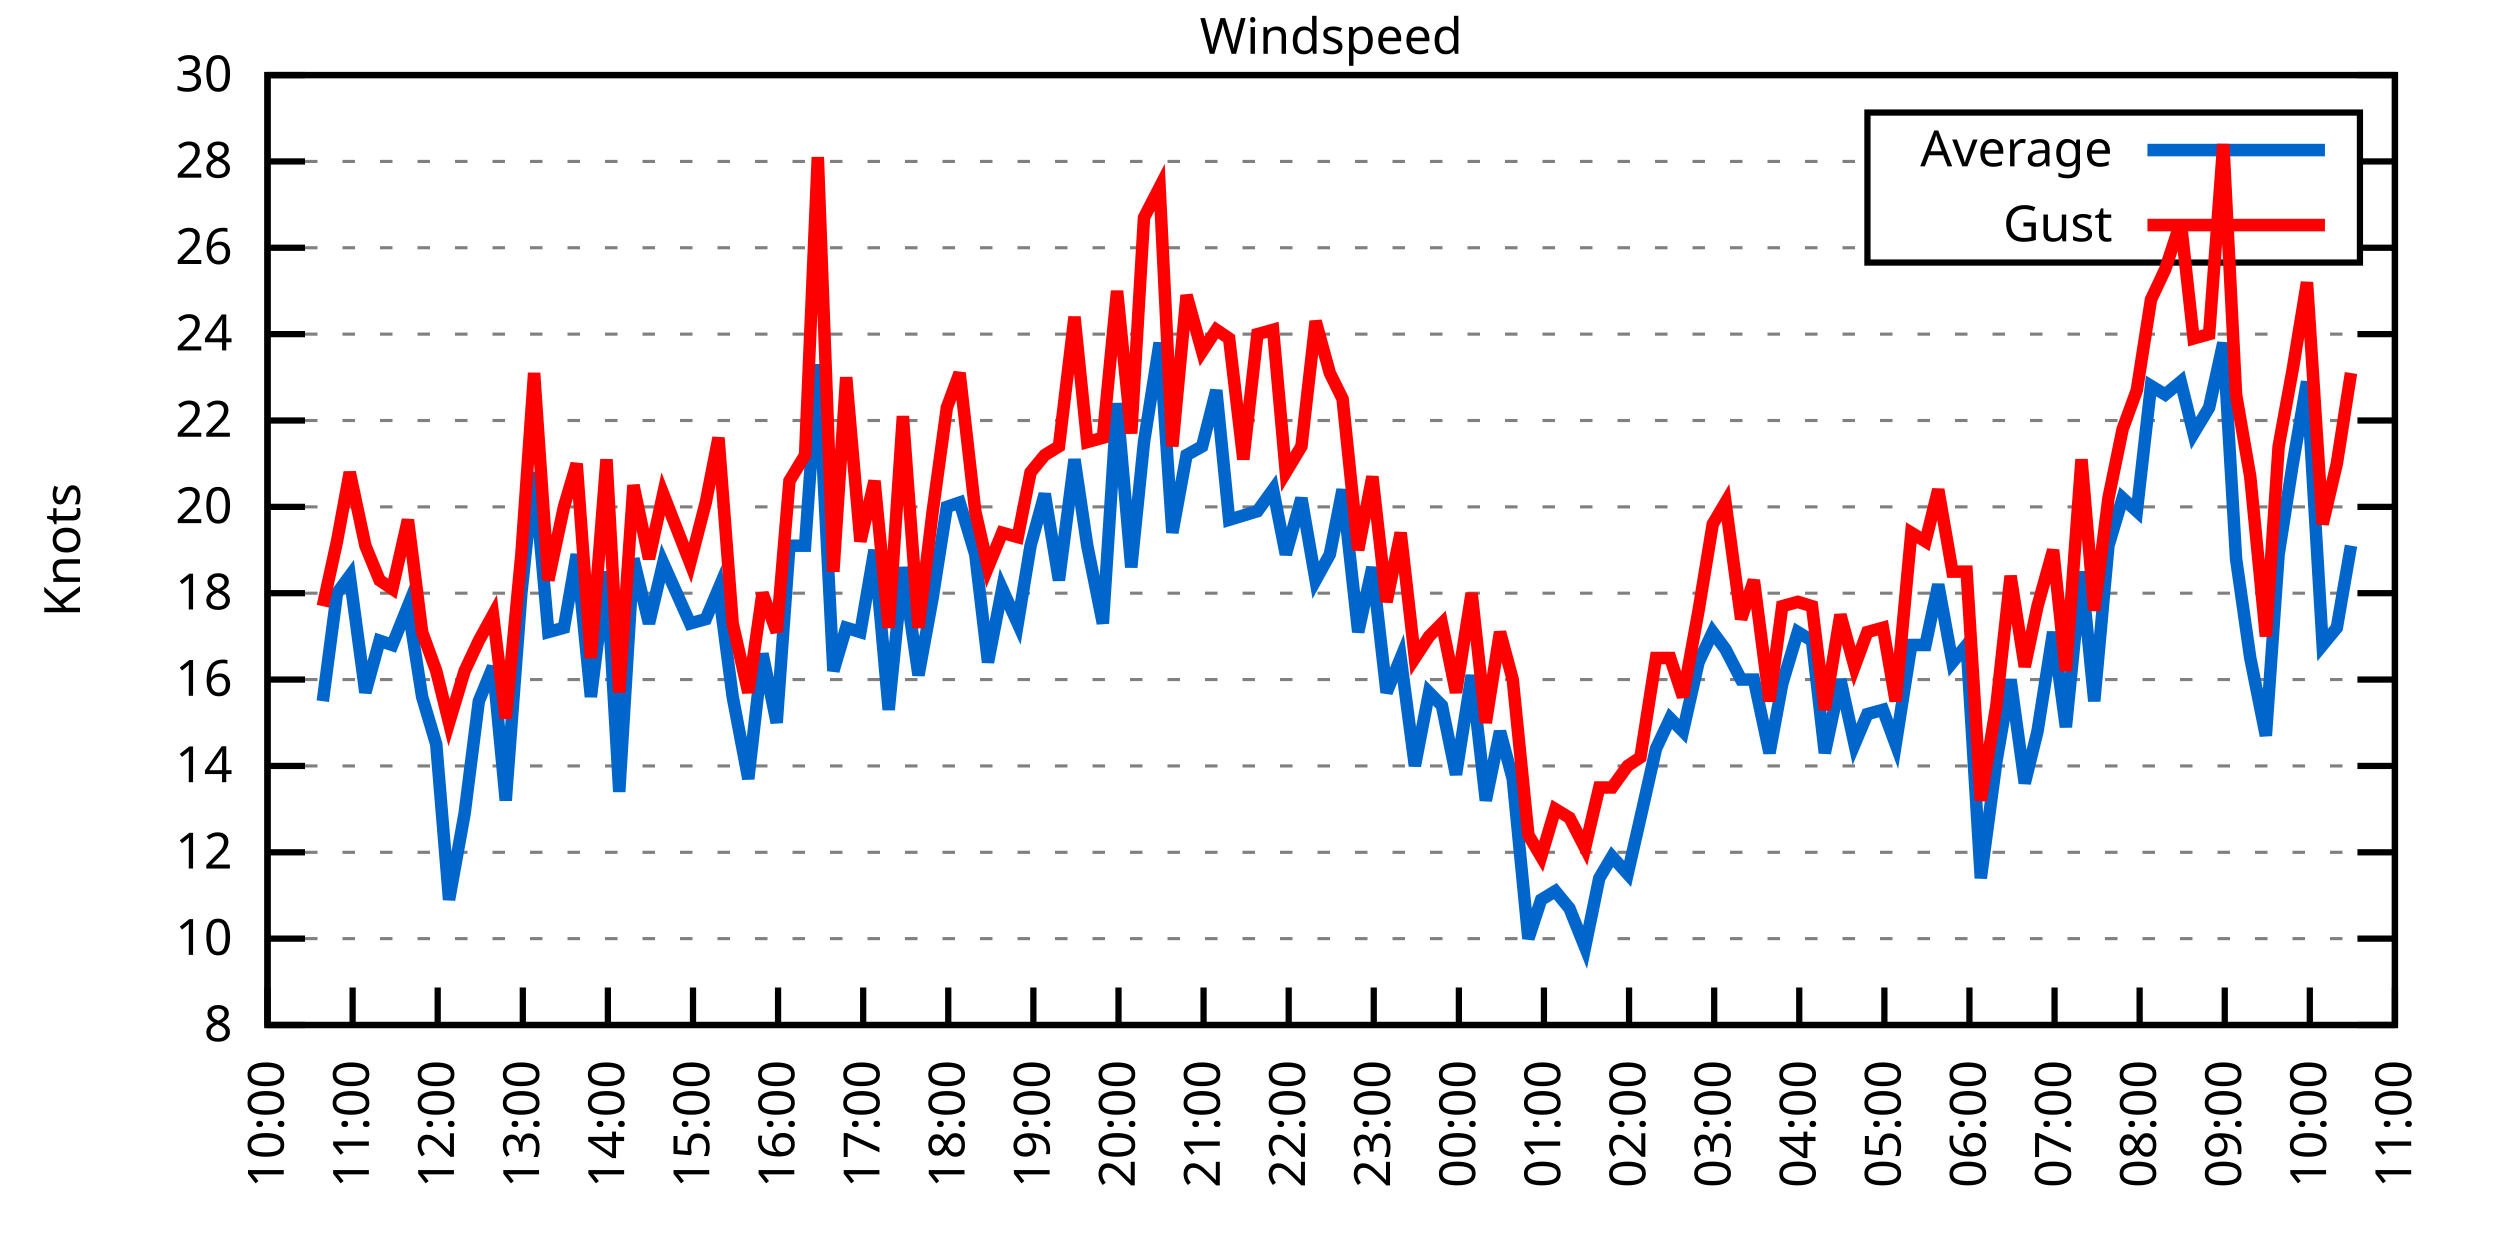
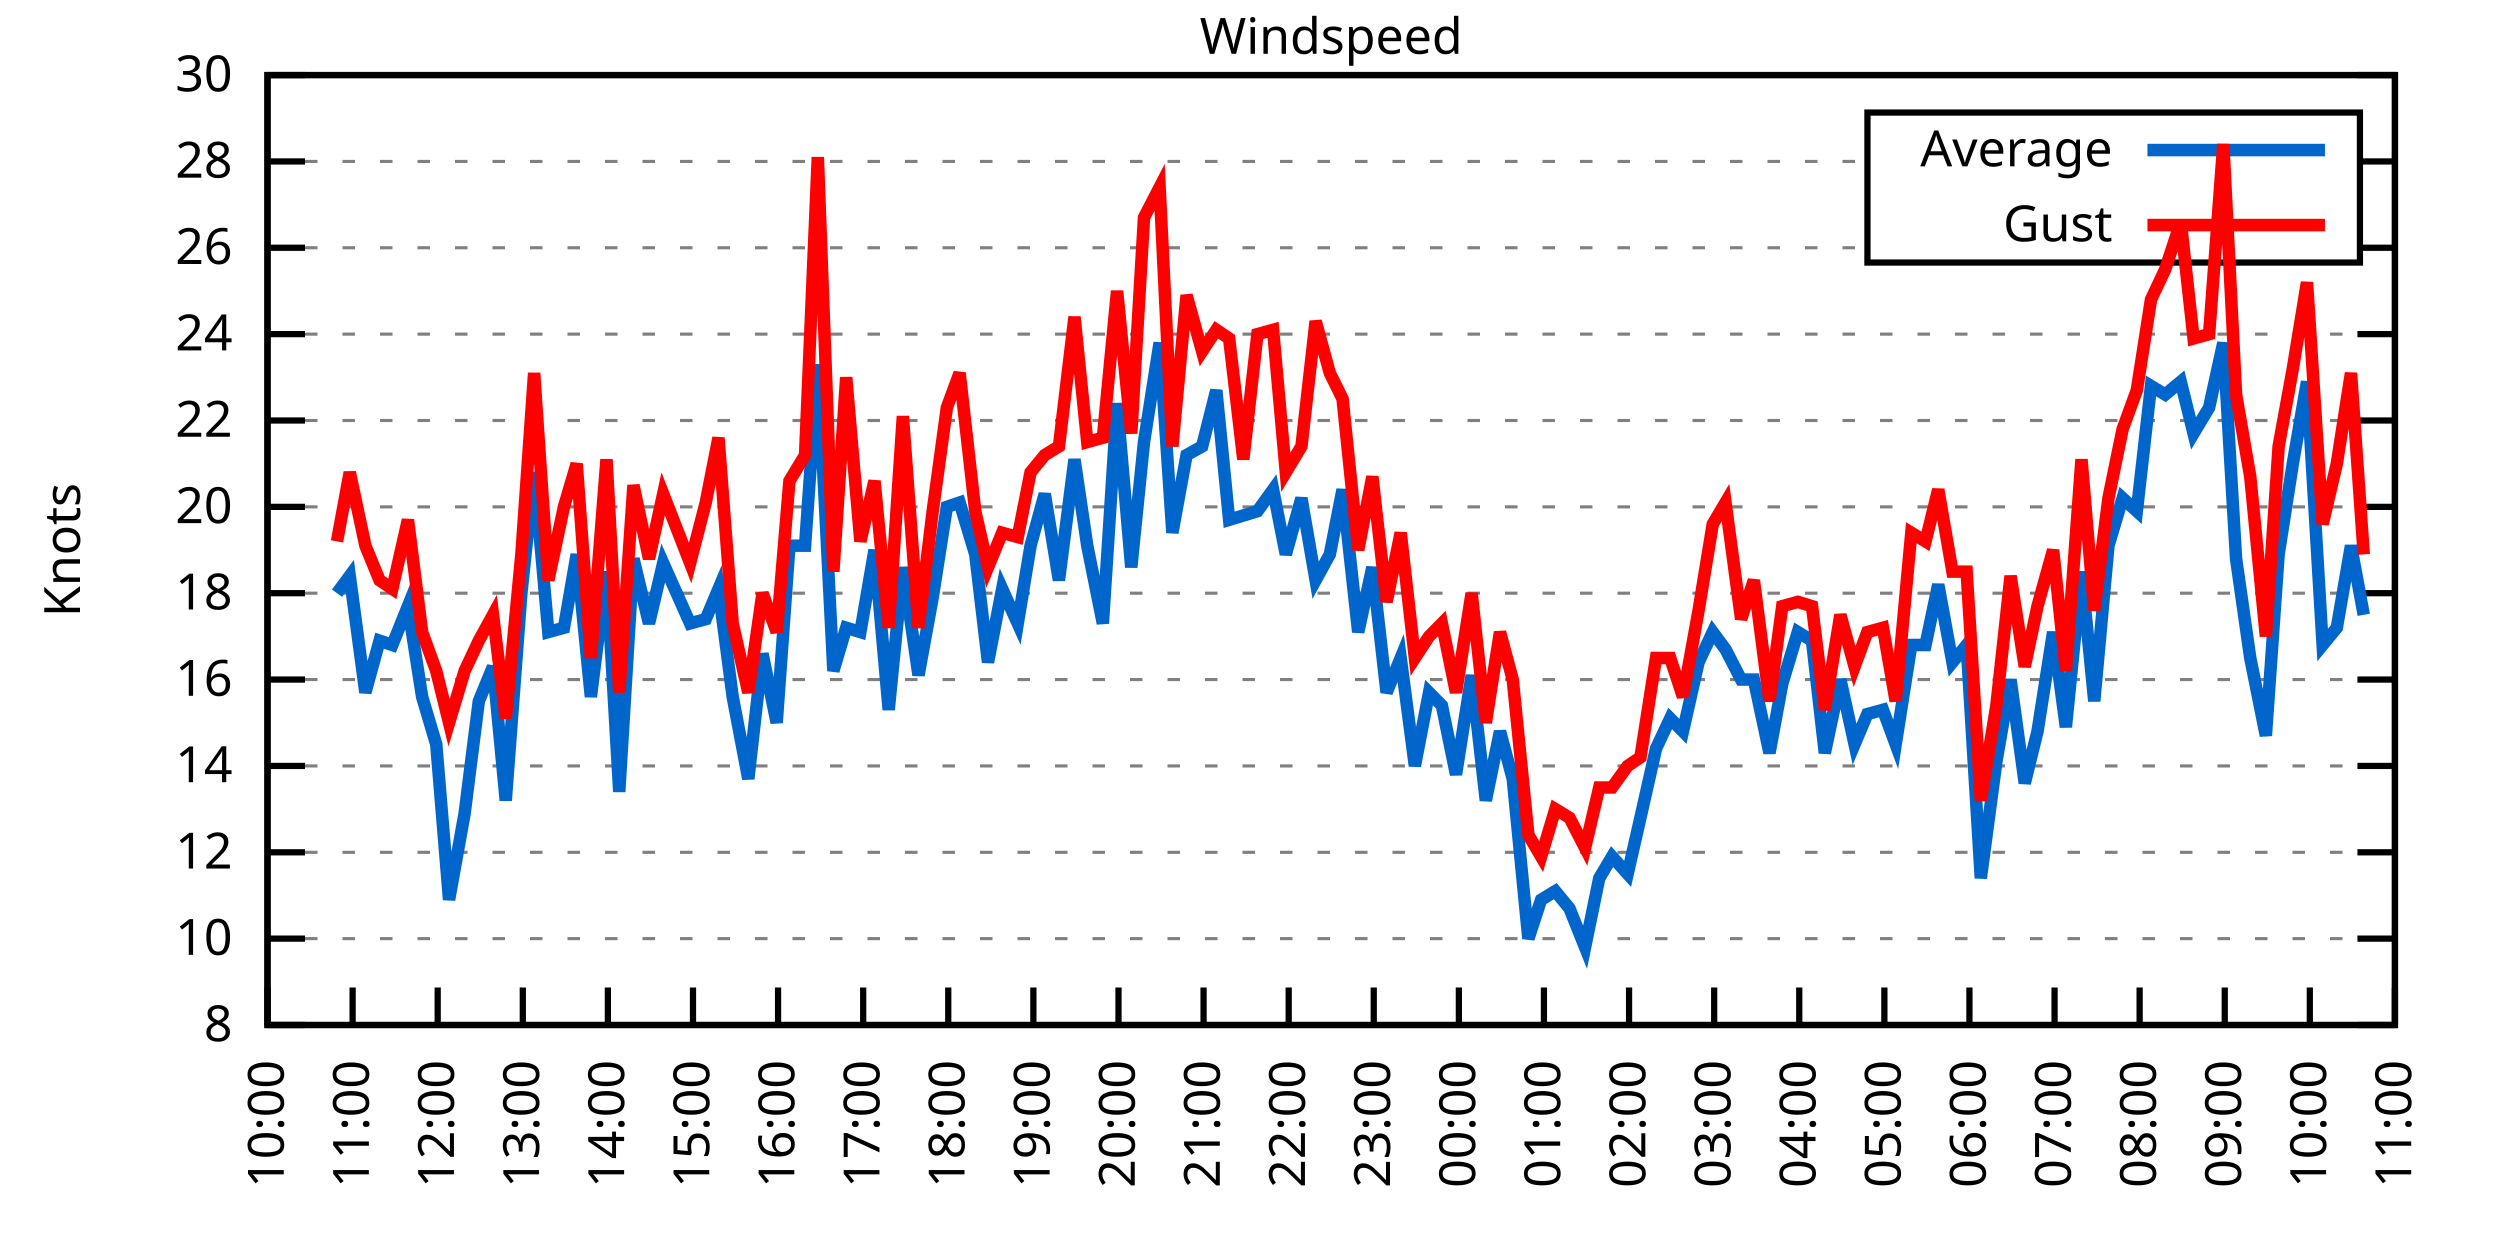
<svg xmlns="http://www.w3.org/2000/svg" xmlns:xlink="http://www.w3.org/1999/xlink" width="400" height="200" viewBox="0 0 400 200">
  <g id="gnuplot_canvas">
    <rect x="0" y="0" width="400" height="200" fill="none" />
    <defs>
      <circle id="gpDot" r="0.5" stroke-width="0.5" stroke="currentColor" />
      <path id="gpPt0" stroke-width="0.333" stroke="currentColor" d="M-1,0 h2 M0,-1 v2" />
      <path id="gpPt1" stroke-width="0.333" stroke="currentColor" d="M-1,-1 L1,1 M1,-1 L-1,1" />
      <path id="gpPt2" stroke-width="0.333" stroke="currentColor" d="M-1,0 L1,0 M0,-1 L0,1 M-1,-1 L1,1 M-1,1 L1,-1" />
      <rect id="gpPt3" stroke-width="0.333" stroke="currentColor" x="-1" y="-1" width="2" height="2" />
      <rect id="gpPt4" stroke-width="0.333" stroke="currentColor" fill="currentColor" x="-1" y="-1" width="2" height="2" />
      <circle id="gpPt5" stroke-width="0.333" stroke="currentColor" cx="0" cy="0" r="1" />
      <use xlink:href="#gpPt5" id="gpPt6" fill="currentColor" stroke="none" />
      <path id="gpPt7" stroke-width="0.333" stroke="currentColor" d="M0,-1.33 L-1.33,0.67 L1.33,0.67 z" />
      <use xlink:href="#gpPt7" id="gpPt8" fill="currentColor" stroke="none" />
      <use xlink:href="#gpPt7" id="gpPt9" stroke="currentColor" transform="rotate(180)" />
      <use xlink:href="#gpPt9" id="gpPt10" fill="currentColor" stroke="none" />
      <use xlink:href="#gpPt3" id="gpPt11" stroke="currentColor" transform="rotate(45)" />
      <use xlink:href="#gpPt11" id="gpPt12" fill="currentColor" stroke="none" />
      <path id="gpPt13" stroke-width="0.333" stroke="currentColor" d="M0,1.330 L1.265,0.411 L0.782,-1.067 L-0.782,-1.076 L-1.265,0.411 z" />
      <use xlink:href="#gpPt13" id="gpPt14" fill="currentColor" stroke="none" />
      <filter id="textbox" filterUnits="objectBoundingBox" x="0" y="0" height="1" width="1">
        <feFlood flood-color="white" flood-opacity="1" result="bgnd" />
        <feComposite in="SourceGraphic" in2="bgnd" operator="atop" />
      </filter>
      <filter id="greybox" filterUnits="objectBoundingBox" x="0" y="0" height="1" width="1">
        <feFlood flood-color="lightgrey" flood-opacity="1" result="grey" />
        <feComposite in="SourceGraphic" in2="grey" operator="atop" />
      </filter>
    </defs>
    <g fill="none" color="white" stroke="currentColor" stroke-width="1.00" stroke-linecap="butt" stroke-linejoin="miter">
</g>
    <g fill="none" color="black" stroke="currentColor" stroke-width="1.00" stroke-linecap="butt" stroke-linejoin="miter">
      <g stroke="none" shape-rendering="crispEdges">
        <polygon fill="rgb(255, 255, 255)" points="42.80,164.00 383.18,164.00 383.18,12.02 42.80,12.02 " />
      </g>
    </g>
    <g fill="none" color="black" stroke="currentColor" stroke-width="1.00" stroke-linecap="butt" stroke-linejoin="miter">
</g>
    <g fill="none" color="black" stroke="black" stroke-width="0.50" stroke-linecap="butt" stroke-linejoin="miter">
</g>
    <g fill="none" color="gray" stroke="currentColor" stroke-width="0.50" stroke-linecap="butt" stroke-linejoin="miter">
      <path stroke="gray" stroke-dasharray="2,4" class="gridline" d="M42.80,164.00 L383.19,164.00  " />
    </g>
    <g fill="none" color="gray" stroke="gray" stroke-width="1.00" stroke-linecap="butt" stroke-linejoin="miter">
</g>
    <g fill="none" color="black" stroke="currentColor" stroke-width="1.00" stroke-linecap="butt" stroke-linejoin="miter">
      <path stroke="black" d="M42.80,164.00 L48.80,164.00 M383.19,164.00 L377.19,164.00  " />
      <g transform="translate(37.20,166.60)" stroke="none" fill="black" font-family="Sans" font-size="8.00" text-anchor="end">
        <text>
          <tspan font-family="Sans"> 8</tspan>
        </text>
      </g>
    </g>
    <g fill="none" color="black" stroke="currentColor" stroke-width="1.00" stroke-linecap="butt" stroke-linejoin="miter">
</g>
    <g fill="none" color="black" stroke="black" stroke-width="0.50" stroke-linecap="butt" stroke-linejoin="miter">
</g>
    <g fill="none" color="gray" stroke="currentColor" stroke-width="0.50" stroke-linecap="butt" stroke-linejoin="miter">
      <path stroke="gray" stroke-dasharray="2,4" class="gridline" d="M42.80,150.18 L383.19,150.18  " />
    </g>
    <g fill="none" color="gray" stroke="gray" stroke-width="1.00" stroke-linecap="butt" stroke-linejoin="miter">
</g>
    <g fill="none" color="black" stroke="currentColor" stroke-width="1.00" stroke-linecap="butt" stroke-linejoin="miter">
      <path stroke="black" d="M42.80,150.18 L48.80,150.18 M383.19,150.18 L377.19,150.18  " />
      <g transform="translate(37.20,152.78)" stroke="none" fill="black" font-family="Sans" font-size="8.00" text-anchor="end">
        <text>
          <tspan font-family="Sans"> 10</tspan>
        </text>
      </g>
    </g>
    <g fill="none" color="black" stroke="currentColor" stroke-width="1.00" stroke-linecap="butt" stroke-linejoin="miter">
</g>
    <g fill="none" color="black" stroke="black" stroke-width="0.50" stroke-linecap="butt" stroke-linejoin="miter">
</g>
    <g fill="none" color="gray" stroke="currentColor" stroke-width="0.50" stroke-linecap="butt" stroke-linejoin="miter">
      <path stroke="gray" stroke-dasharray="2,4" class="gridline" d="M42.80,136.37 L383.19,136.37  " />
    </g>
    <g fill="none" color="gray" stroke="gray" stroke-width="1.00" stroke-linecap="butt" stroke-linejoin="miter">
</g>
    <g fill="none" color="black" stroke="currentColor" stroke-width="1.00" stroke-linecap="butt" stroke-linejoin="miter">
      <path stroke="black" d="M42.80,136.37 L48.80,136.37 M383.19,136.37 L377.19,136.37  " />
      <g transform="translate(37.20,138.97)" stroke="none" fill="black" font-family="Sans" font-size="8.00" text-anchor="end">
        <text>
          <tspan font-family="Sans"> 12</tspan>
        </text>
      </g>
    </g>
    <g fill="none" color="black" stroke="currentColor" stroke-width="1.00" stroke-linecap="butt" stroke-linejoin="miter">
</g>
    <g fill="none" color="black" stroke="black" stroke-width="0.50" stroke-linecap="butt" stroke-linejoin="miter">
</g>
    <g fill="none" color="gray" stroke="currentColor" stroke-width="0.50" stroke-linecap="butt" stroke-linejoin="miter">
      <path stroke="gray" stroke-dasharray="2,4" class="gridline" d="M42.80,122.55 L383.19,122.55  " />
    </g>
    <g fill="none" color="gray" stroke="gray" stroke-width="1.00" stroke-linecap="butt" stroke-linejoin="miter">
</g>
    <g fill="none" color="black" stroke="currentColor" stroke-width="1.00" stroke-linecap="butt" stroke-linejoin="miter">
      <path stroke="black" d="M42.80,122.55 L48.80,122.55 M383.19,122.55 L377.19,122.55  " />
      <g transform="translate(37.20,125.15)" stroke="none" fill="black" font-family="Sans" font-size="8.00" text-anchor="end">
        <text>
          <tspan font-family="Sans"> 14</tspan>
        </text>
      </g>
    </g>
    <g fill="none" color="black" stroke="currentColor" stroke-width="1.00" stroke-linecap="butt" stroke-linejoin="miter">
</g>
    <g fill="none" color="black" stroke="black" stroke-width="0.50" stroke-linecap="butt" stroke-linejoin="miter">
</g>
    <g fill="none" color="gray" stroke="currentColor" stroke-width="0.50" stroke-linecap="butt" stroke-linejoin="miter">
      <path stroke="gray" stroke-dasharray="2,4" class="gridline" d="M42.80,108.73 L383.19,108.73  " />
    </g>
    <g fill="none" color="gray" stroke="gray" stroke-width="1.00" stroke-linecap="butt" stroke-linejoin="miter">
</g>
    <g fill="none" color="black" stroke="currentColor" stroke-width="1.00" stroke-linecap="butt" stroke-linejoin="miter">
      <path stroke="black" d="M42.80,108.73 L48.80,108.73 M383.19,108.73 L377.19,108.73  " />
      <g transform="translate(37.20,111.33)" stroke="none" fill="black" font-family="Sans" font-size="8.00" text-anchor="end">
        <text>
          <tspan font-family="Sans"> 16</tspan>
        </text>
      </g>
    </g>
    <g fill="none" color="black" stroke="currentColor" stroke-width="1.00" stroke-linecap="butt" stroke-linejoin="miter">
</g>
    <g fill="none" color="black" stroke="black" stroke-width="0.50" stroke-linecap="butt" stroke-linejoin="miter">
</g>
    <g fill="none" color="gray" stroke="currentColor" stroke-width="0.50" stroke-linecap="butt" stroke-linejoin="miter">
      <path stroke="gray" stroke-dasharray="2,4" class="gridline" d="M42.80,94.91 L383.19,94.91  " />
    </g>
    <g fill="none" color="gray" stroke="gray" stroke-width="1.00" stroke-linecap="butt" stroke-linejoin="miter">
</g>
    <g fill="none" color="black" stroke="currentColor" stroke-width="1.00" stroke-linecap="butt" stroke-linejoin="miter">
      <path stroke="black" d="M42.80,94.91 L48.80,94.91 M383.19,94.91 L377.19,94.91  " />
      <g transform="translate(37.20,97.51)" stroke="none" fill="black" font-family="Sans" font-size="8.00" text-anchor="end">
        <text>
          <tspan font-family="Sans"> 18</tspan>
        </text>
      </g>
    </g>
    <g fill="none" color="black" stroke="currentColor" stroke-width="1.00" stroke-linecap="butt" stroke-linejoin="miter">
</g>
    <g fill="none" color="black" stroke="black" stroke-width="0.50" stroke-linecap="butt" stroke-linejoin="miter">
</g>
    <g fill="none" color="gray" stroke="currentColor" stroke-width="0.50" stroke-linecap="butt" stroke-linejoin="miter">
      <path stroke="gray" stroke-dasharray="2,4" class="gridline" d="M42.80,81.10 L383.19,81.10  " />
    </g>
    <g fill="none" color="gray" stroke="gray" stroke-width="1.00" stroke-linecap="butt" stroke-linejoin="miter">
</g>
    <g fill="none" color="black" stroke="currentColor" stroke-width="1.00" stroke-linecap="butt" stroke-linejoin="miter">
      <path stroke="black" d="M42.80,81.10 L48.80,81.10 M383.19,81.10 L377.19,81.10  " />
      <g transform="translate(37.20,83.70)" stroke="none" fill="black" font-family="Sans" font-size="8.00" text-anchor="end">
        <text>
          <tspan font-family="Sans"> 20</tspan>
        </text>
      </g>
    </g>
    <g fill="none" color="black" stroke="currentColor" stroke-width="1.00" stroke-linecap="butt" stroke-linejoin="miter">
</g>
    <g fill="none" color="black" stroke="black" stroke-width="0.50" stroke-linecap="butt" stroke-linejoin="miter">
</g>
    <g fill="none" color="gray" stroke="currentColor" stroke-width="0.50" stroke-linecap="butt" stroke-linejoin="miter">
      <path stroke="gray" stroke-dasharray="2,4" class="gridline" d="M42.80,67.28 L383.19,67.28  " />
    </g>
    <g fill="none" color="gray" stroke="gray" stroke-width="1.00" stroke-linecap="butt" stroke-linejoin="miter">
</g>
    <g fill="none" color="black" stroke="currentColor" stroke-width="1.00" stroke-linecap="butt" stroke-linejoin="miter">
      <path stroke="black" d="M42.80,67.28 L48.80,67.28 M383.19,67.28 L377.19,67.28  " />
      <g transform="translate(37.20,69.88)" stroke="none" fill="black" font-family="Sans" font-size="8.00" text-anchor="end">
        <text>
          <tspan font-family="Sans"> 22</tspan>
        </text>
      </g>
    </g>
    <g fill="none" color="black" stroke="currentColor" stroke-width="1.00" stroke-linecap="butt" stroke-linejoin="miter">
</g>
    <g fill="none" color="black" stroke="black" stroke-width="0.50" stroke-linecap="butt" stroke-linejoin="miter">
</g>
    <g fill="none" color="gray" stroke="currentColor" stroke-width="0.50" stroke-linecap="butt" stroke-linejoin="miter">
      <path stroke="gray" stroke-dasharray="2,4" class="gridline" d="M42.80,53.46 L383.19,53.46  " />
    </g>
    <g fill="none" color="gray" stroke="gray" stroke-width="1.00" stroke-linecap="butt" stroke-linejoin="miter">
</g>
    <g fill="none" color="black" stroke="currentColor" stroke-width="1.00" stroke-linecap="butt" stroke-linejoin="miter">
      <path stroke="black" d="M42.80,53.46 L48.80,53.46 M383.19,53.46 L377.19,53.46  " />
      <g transform="translate(37.20,56.06)" stroke="none" fill="black" font-family="Sans" font-size="8.00" text-anchor="end">
        <text>
          <tspan font-family="Sans"> 24</tspan>
        </text>
      </g>
    </g>
    <g fill="none" color="black" stroke="currentColor" stroke-width="1.00" stroke-linecap="butt" stroke-linejoin="miter">
</g>
    <g fill="none" color="black" stroke="black" stroke-width="0.50" stroke-linecap="butt" stroke-linejoin="miter">
</g>
    <g fill="none" color="gray" stroke="currentColor" stroke-width="0.50" stroke-linecap="butt" stroke-linejoin="miter">
      <path stroke="gray" stroke-dasharray="2,4" class="gridline" d="M42.80,39.64 L298.79,39.64 M377.59,39.64 L383.19,39.64  " />
    </g>
    <g fill="none" color="gray" stroke="gray" stroke-width="1.00" stroke-linecap="butt" stroke-linejoin="miter">
</g>
    <g fill="none" color="black" stroke="currentColor" stroke-width="1.00" stroke-linecap="butt" stroke-linejoin="miter">
      <path stroke="black" d="M42.80,39.64 L48.80,39.64 M383.19,39.64 L377.19,39.64  " />
      <g transform="translate(37.20,42.24)" stroke="none" fill="black" font-family="Sans" font-size="8.00" text-anchor="end">
        <text>
          <tspan font-family="Sans"> 26</tspan>
        </text>
      </g>
    </g>
    <g fill="none" color="black" stroke="currentColor" stroke-width="1.00" stroke-linecap="butt" stroke-linejoin="miter">
</g>
    <g fill="none" color="black" stroke="black" stroke-width="0.50" stroke-linecap="butt" stroke-linejoin="miter">
</g>
    <g fill="none" color="gray" stroke="currentColor" stroke-width="0.50" stroke-linecap="butt" stroke-linejoin="miter">
      <path stroke="gray" stroke-dasharray="2,4" class="gridline" d="M42.80,25.83 L298.79,25.83 M377.59,25.83 L383.19,25.83  " />
    </g>
    <g fill="none" color="gray" stroke="gray" stroke-width="1.00" stroke-linecap="butt" stroke-linejoin="miter">
</g>
    <g fill="none" color="black" stroke="currentColor" stroke-width="1.00" stroke-linecap="butt" stroke-linejoin="miter">
      <path stroke="black" d="M42.80,25.83 L48.80,25.83 M383.19,25.83 L377.19,25.83  " />
      <g transform="translate(37.20,28.43)" stroke="none" fill="black" font-family="Sans" font-size="8.00" text-anchor="end">
        <text>
          <tspan font-family="Sans"> 28</tspan>
        </text>
      </g>
    </g>
    <g fill="none" color="black" stroke="currentColor" stroke-width="1.00" stroke-linecap="butt" stroke-linejoin="miter">
</g>
    <g fill="none" color="black" stroke="black" stroke-width="0.50" stroke-linecap="butt" stroke-linejoin="miter">
</g>
    <g fill="none" color="gray" stroke="currentColor" stroke-width="0.50" stroke-linecap="butt" stroke-linejoin="miter">
      <path stroke="gray" stroke-dasharray="2,4" class="gridline" d="M42.80,12.01 L383.19,12.01  " />
    </g>
    <g fill="none" color="gray" stroke="gray" stroke-width="1.00" stroke-linecap="butt" stroke-linejoin="miter">
</g>
    <g fill="none" color="black" stroke="currentColor" stroke-width="1.00" stroke-linecap="butt" stroke-linejoin="miter">
      <path stroke="black" d="M42.80,12.01 L48.80,12.01 M383.19,12.01 L377.19,12.01  " />
      <g transform="translate(37.20,14.61)" stroke="none" fill="black" font-family="Sans" font-size="8.00" text-anchor="end">
        <text>
          <tspan font-family="Sans"> 30</tspan>
        </text>
      </g>
    </g>
    <g fill="none" color="black" stroke="currentColor" stroke-width="1.00" stroke-linecap="butt" stroke-linejoin="miter">
      <path stroke="black" d="M42.80,164.00 L42.80,158.00  " />
      <g transform="translate(45.40,169.60) rotate(270.00)" stroke="none" fill="black" font-family="Sans" font-size="8.00" text-anchor="end">
        <text>
          <tspan font-family="Sans">10:00</tspan>
        </text>
      </g>
    </g>
    <g fill="none" color="black" stroke="currentColor" stroke-width="1.00" stroke-linecap="butt" stroke-linejoin="miter">
      <path stroke="black" d="M56.42,164.00 L56.42,158.00  " />
      <g transform="translate(59.02,169.60) rotate(270.00)" stroke="none" fill="black" font-family="Sans" font-size="8.00" text-anchor="end">
        <text>
          <tspan font-family="Sans">11:00</tspan>
        </text>
      </g>
    </g>
    <g fill="none" color="black" stroke="currentColor" stroke-width="1.00" stroke-linecap="butt" stroke-linejoin="miter">
      <path stroke="black" d="M70.03,164.00 L70.03,158.00  " />
      <g transform="translate(72.63,169.60) rotate(270.00)" stroke="none" fill="black" font-family="Sans" font-size="8.00" text-anchor="end">
        <text>
          <tspan font-family="Sans">12:00</tspan>
        </text>
      </g>
    </g>
    <g fill="none" color="black" stroke="currentColor" stroke-width="1.00" stroke-linecap="butt" stroke-linejoin="miter">
      <path stroke="black" d="M83.65,164.00 L83.65,158.00  " />
      <g transform="translate(86.25,169.60) rotate(270.00)" stroke="none" fill="black" font-family="Sans" font-size="8.00" text-anchor="end">
        <text>
          <tspan font-family="Sans">13:00</tspan>
        </text>
      </g>
    </g>
    <g fill="none" color="black" stroke="currentColor" stroke-width="1.00" stroke-linecap="butt" stroke-linejoin="miter">
      <path stroke="black" d="M97.26,164.00 L97.26,158.00  " />
      <g transform="translate(99.86,169.60) rotate(270.00)" stroke="none" fill="black" font-family="Sans" font-size="8.00" text-anchor="end">
        <text>
          <tspan font-family="Sans">14:00</tspan>
        </text>
      </g>
    </g>
    <g fill="none" color="black" stroke="currentColor" stroke-width="1.00" stroke-linecap="butt" stroke-linejoin="miter">
      <path stroke="black" d="M110.88,164.00 L110.88,158.00  " />
      <g transform="translate(113.48,169.60) rotate(270.00)" stroke="none" fill="black" font-family="Sans" font-size="8.00" text-anchor="end">
        <text>
          <tspan font-family="Sans">15:00</tspan>
        </text>
      </g>
    </g>
    <g fill="none" color="black" stroke="currentColor" stroke-width="1.00" stroke-linecap="butt" stroke-linejoin="miter">
      <path stroke="black" d="M124.49,164.00 L124.49,158.00  " />
      <g transform="translate(127.09,169.60) rotate(270.00)" stroke="none" fill="black" font-family="Sans" font-size="8.00" text-anchor="end">
        <text>
          <tspan font-family="Sans">16:00</tspan>
        </text>
      </g>
    </g>
    <g fill="none" color="black" stroke="currentColor" stroke-width="1.00" stroke-linecap="butt" stroke-linejoin="miter">
      <path stroke="black" d="M138.11,164.00 L138.11,158.00  " />
      <g transform="translate(140.71,169.60) rotate(270.00)" stroke="none" fill="black" font-family="Sans" font-size="8.00" text-anchor="end">
        <text>
          <tspan font-family="Sans">17:00</tspan>
        </text>
      </g>
    </g>
    <g fill="none" color="black" stroke="currentColor" stroke-width="1.00" stroke-linecap="butt" stroke-linejoin="miter">
      <path stroke="black" d="M151.72,164.00 L151.72,158.00  " />
      <g transform="translate(154.32,169.60) rotate(270.00)" stroke="none" fill="black" font-family="Sans" font-size="8.00" text-anchor="end">
        <text>
          <tspan font-family="Sans">18:00</tspan>
        </text>
      </g>
    </g>
    <g fill="none" color="black" stroke="currentColor" stroke-width="1.00" stroke-linecap="butt" stroke-linejoin="miter">
      <path stroke="black" d="M165.34,164.00 L165.34,158.00  " />
      <g transform="translate(167.94,169.60) rotate(270.00)" stroke="none" fill="black" font-family="Sans" font-size="8.00" text-anchor="end">
        <text>
          <tspan font-family="Sans">19:00</tspan>
        </text>
      </g>
    </g>
    <g fill="none" color="black" stroke="currentColor" stroke-width="1.00" stroke-linecap="butt" stroke-linejoin="miter">
      <path stroke="black" d="M178.96,164.00 L178.96,158.00  " />
      <g transform="translate(181.56,169.60) rotate(270.00)" stroke="none" fill="black" font-family="Sans" font-size="8.00" text-anchor="end">
        <text>
          <tspan font-family="Sans">20:00</tspan>
        </text>
      </g>
    </g>
    <g fill="none" color="black" stroke="currentColor" stroke-width="1.00" stroke-linecap="butt" stroke-linejoin="miter">
      <path stroke="black" d="M192.57,164.00 L192.57,158.00  " />
      <g transform="translate(195.17,169.60) rotate(270.00)" stroke="none" fill="black" font-family="Sans" font-size="8.00" text-anchor="end">
        <text>
          <tspan font-family="Sans">21:00</tspan>
        </text>
      </g>
    </g>
    <g fill="none" color="black" stroke="currentColor" stroke-width="1.00" stroke-linecap="butt" stroke-linejoin="miter">
      <path stroke="black" d="M206.19,164.00 L206.19,158.00  " />
      <g transform="translate(208.79,169.60) rotate(270.00)" stroke="none" fill="black" font-family="Sans" font-size="8.00" text-anchor="end">
        <text>
          <tspan font-family="Sans">22:00</tspan>
        </text>
      </g>
    </g>
    <g fill="none" color="black" stroke="currentColor" stroke-width="1.00" stroke-linecap="butt" stroke-linejoin="miter">
      <path stroke="black" d="M219.80,164.00 L219.80,158.00  " />
      <g transform="translate(222.40,169.60) rotate(270.00)" stroke="none" fill="black" font-family="Sans" font-size="8.00" text-anchor="end">
        <text>
          <tspan font-family="Sans">23:00</tspan>
        </text>
      </g>
    </g>
    <g fill="none" color="black" stroke="currentColor" stroke-width="1.00" stroke-linecap="butt" stroke-linejoin="miter">
      <path stroke="black" d="M233.42,164.00 L233.42,158.00  " />
      <g transform="translate(236.02,169.60) rotate(270.00)" stroke="none" fill="black" font-family="Sans" font-size="8.00" text-anchor="end">
        <text>
          <tspan font-family="Sans">00:00</tspan>
        </text>
      </g>
    </g>
    <g fill="none" color="black" stroke="currentColor" stroke-width="1.00" stroke-linecap="butt" stroke-linejoin="miter">
      <path stroke="black" d="M247.03,164.00 L247.03,158.00  " />
      <g transform="translate(249.63,169.60) rotate(270.00)" stroke="none" fill="black" font-family="Sans" font-size="8.00" text-anchor="end">
        <text>
          <tspan font-family="Sans">01:00</tspan>
        </text>
      </g>
    </g>
    <g fill="none" color="black" stroke="currentColor" stroke-width="1.00" stroke-linecap="butt" stroke-linejoin="miter">
      <path stroke="black" d="M260.65,164.00 L260.65,158.00  " />
      <g transform="translate(263.25,169.60) rotate(270.00)" stroke="none" fill="black" font-family="Sans" font-size="8.00" text-anchor="end">
        <text>
          <tspan font-family="Sans">02:00</tspan>
        </text>
      </g>
    </g>
    <g fill="none" color="black" stroke="currentColor" stroke-width="1.00" stroke-linecap="butt" stroke-linejoin="miter">
      <path stroke="black" d="M274.27,164.00 L274.27,158.00  " />
      <g transform="translate(276.87,169.60) rotate(270.00)" stroke="none" fill="black" font-family="Sans" font-size="8.00" text-anchor="end">
        <text>
          <tspan font-family="Sans">03:00</tspan>
        </text>
      </g>
    </g>
    <g fill="none" color="black" stroke="currentColor" stroke-width="1.00" stroke-linecap="butt" stroke-linejoin="miter">
      <path stroke="black" d="M287.88,164.00 L287.88,158.00  " />
      <g transform="translate(290.48,169.60) rotate(270.00)" stroke="none" fill="black" font-family="Sans" font-size="8.00" text-anchor="end">
        <text>
          <tspan font-family="Sans">04:00</tspan>
        </text>
      </g>
    </g>
    <g fill="none" color="black" stroke="currentColor" stroke-width="1.00" stroke-linecap="butt" stroke-linejoin="miter">
      <path stroke="black" d="M301.50,164.00 L301.50,158.00  " />
      <g transform="translate(304.10,169.60) rotate(270.00)" stroke="none" fill="black" font-family="Sans" font-size="8.00" text-anchor="end">
        <text>
          <tspan font-family="Sans">05:00</tspan>
        </text>
      </g>
    </g>
    <g fill="none" color="black" stroke="currentColor" stroke-width="1.00" stroke-linecap="butt" stroke-linejoin="miter">
      <path stroke="black" d="M315.11,164.00 L315.11,158.00  " />
      <g transform="translate(317.71,169.60) rotate(270.00)" stroke="none" fill="black" font-family="Sans" font-size="8.00" text-anchor="end">
        <text>
          <tspan font-family="Sans">06:00</tspan>
        </text>
      </g>
    </g>
    <g fill="none" color="black" stroke="currentColor" stroke-width="1.00" stroke-linecap="butt" stroke-linejoin="miter">
      <path stroke="black" d="M328.73,164.00 L328.73,158.00  " />
      <g transform="translate(331.33,169.60) rotate(270.00)" stroke="none" fill="black" font-family="Sans" font-size="8.00" text-anchor="end">
        <text>
          <tspan font-family="Sans">07:00</tspan>
        </text>
      </g>
    </g>
    <g fill="none" color="black" stroke="currentColor" stroke-width="1.00" stroke-linecap="butt" stroke-linejoin="miter">
      <path stroke="black" d="M342.34,164.00 L342.34,158.00  " />
      <g transform="translate(344.94,169.60) rotate(270.00)" stroke="none" fill="black" font-family="Sans" font-size="8.00" text-anchor="end">
        <text>
          <tspan font-family="Sans">08:00</tspan>
        </text>
      </g>
    </g>
    <g fill="none" color="black" stroke="currentColor" stroke-width="1.00" stroke-linecap="butt" stroke-linejoin="miter">
      <path stroke="black" d="M355.96,164.00 L355.96,158.00  " />
      <g transform="translate(358.56,169.60) rotate(270.00)" stroke="none" fill="black" font-family="Sans" font-size="8.00" text-anchor="end">
        <text>
          <tspan font-family="Sans">09:00</tspan>
        </text>
      </g>
    </g>
    <g fill="none" color="black" stroke="currentColor" stroke-width="1.00" stroke-linecap="butt" stroke-linejoin="miter">
      <path stroke="black" d="M369.57,164.00 L369.57,158.00  " />
      <g transform="translate(372.17,169.60) rotate(270.00)" stroke="none" fill="black" font-family="Sans" font-size="8.00" text-anchor="end">
        <text>
          <tspan font-family="Sans">10:00</tspan>
        </text>
      </g>
    </g>
    <g fill="none" color="black" stroke="currentColor" stroke-width="1.00" stroke-linecap="butt" stroke-linejoin="miter">
      <path stroke="black" d="M383.19,164.00 L383.19,158.00  " />
      <g transform="translate(385.79,169.60) rotate(270.00)" stroke="none" fill="black" font-family="Sans" font-size="8.00" text-anchor="end">
        <text>
          <tspan font-family="Sans">11:00</tspan>
        </text>
      </g>
    </g>
    <g fill="none" color="black" stroke="currentColor" stroke-width="1.00" stroke-linecap="butt" stroke-linejoin="miter">
</g>
    <g fill="none" color="black" stroke="currentColor" stroke-width="1.00" stroke-linecap="butt" stroke-linejoin="miter">
      <path stroke="black" d="M42.80,12.01 L42.80,164.00 L383.19,164.00 L383.19,12.01 L42.80,12.01 Z  " />
    </g>
    <g fill="none" color="black" stroke="currentColor" stroke-width="1.00" stroke-linecap="butt" stroke-linejoin="miter">
</g>
    <g fill="none" color="black" stroke="currentColor" stroke-width="1.00" stroke-linecap="butt" stroke-linejoin="miter">
      <path stroke="black" d="M298.79,42.01 L298.79,18.01 L377.59,18.01 L377.59,42.01 L298.79,42.01 Z  " />
    </g>
    <g id="Windspeed_plot_1">
      <g fill="none" color="white" stroke="black" stroke-width="2.00" stroke-linecap="butt" stroke-linejoin="miter">
</g>
      <g fill="none" color="black" stroke="currentColor" stroke-width="2.00" stroke-linecap="butt" stroke-linejoin="miter">
        <g transform="translate(337.99,26.61)" stroke="none" fill="black" font-family="Sans" font-size="8.00" text-anchor="end">
          <text>
            <tspan font-family="Sans">Average</tspan>
          </text>
        </g>
      </g>
      <g fill="none" color="black" stroke="currentColor" stroke-width="2.00" stroke-linecap="butt" stroke-linejoin="miter">
-         <path stroke="rgb(  0, 102, 204)" d="M343.59,24.01 L371.99,24.01 M51.65,112.19 L53.92,94.91 L55.96,92.15 L58.46,110.80 L60.73,102.51 L62.77,103.20   L65.27,96.99 L67.54,111.49 L69.80,119.09 L71.85,143.96 L74.34,130.15 L76.61,112.19 L78.88,106.66 L80.92,128.08   L83.42,94.91 L85.46,75.57 L87.73,101.13 L90.23,100.44 L92.27,88.70 L94.54,111.49 L97.04,91.46 L99.08,126.69   L101.35,89.39 L103.84,99.75 L106.11,90.08 L110.42,99.75 L112.92,99.06 L114.96,94.22 L117.23,111.49 L119.73,124.62   L122.00,104.59 L124.27,115.64 L126.31,87.31 L128.81,87.31 L130.85,58.30 L133.34,107.35 L135.39,100.44 L137.66,101.13   L139.92,88.00 L142.19,113.57 L144.46,90.77 L146.96,108.04 L149.23,95.60 L151.50,81.10 L153.54,80.41 L156.04,88.70   L158.08,105.97 L160.35,94.22 L162.84,99.75 L164.89,87.31 L167.16,79.02 L169.43,92.84 L171.92,73.50 L173.96,87.31   L176.46,99.75 L178.73,64.52 L181.00,90.77 L183.04,70.73 L185.54,54.84 L187.58,85.24 L189.85,72.81 L192.34,71.42   L194.61,62.44 L196.66,83.17 L198.93,82.48 L201.19,81.79 L203.69,78.33 L205.73,88.70 L208.23,79.71 L210.50,92.84   L212.77,88.70 L214.81,78.33 L217.31,101.13 L219.58,90.77 L221.85,110.80 L224.11,105.28 L226.38,122.55 L228.65,110.80   L230.70,112.88 L232.96,123.93 L235.46,108.04 L237.73,128.08 L240.00,117.02 L242.04,124.62 L244.54,150.18 L246.58,143.96   L248.85,142.58 L251.12,145.35 L253.61,151.56 L255.88,140.51 L257.93,137.06 L260.42,139.82 L262.47,130.84 L264.96,119.78   L267.23,114.95 L269.27,117.02 L271.77,105.97 L274.04,101.13 L276.08,103.89 L278.58,108.73 L280.62,108.73 L283.12,120.48   L285.16,109.42 L287.65,101.13 L289.92,102.51 L291.97,120.48 L294.46,108.73 L296.73,119.09 L298.77,114.26 L301.27,113.57   L303.31,119.09 L305.81,103.20 L308.08,103.20 L310.12,93.53 L312.39,105.97 L314.66,103.20 L316.93,140.51 L319.42,121.86   L321.69,108.73 L323.96,125.31 L326.00,117.02 L328.50,101.13 L330.54,116.33 L333.04,91.46 L335.08,112.19 L337.35,87.31   L339.62,79.71 L341.89,81.79 L344.16,61.75 L346.43,63.13 L348.92,61.06 L350.97,69.35 L353.46,65.21 L355.73,54.84   L357.77,89.39 L360.04,105.28 L362.54,117.71 L364.58,88.70 L366.85,74.19 L369.12,61.06 L371.62,103.20 L373.89,100.44   L376.16,87.31  " />
+         <path stroke="rgb(  0, 102, 204)" d="M343.59,24.01 L371.99,24.01 M53.92,94.91 L55.96,92.15 L58.46,110.80 L60.73,102.51 L62.77,103.20 L65.27,96.99   L67.54,111.49 L69.80,119.09 L71.85,143.96 L74.34,130.15 L76.61,112.19 L78.88,106.66 L80.92,128.08 L83.42,94.91   L85.46,75.57 L87.73,101.13 L90.23,100.44 L92.27,88.70 L94.54,111.49 L97.04,91.46 L99.08,126.69 L101.35,89.39   L103.84,99.75 L106.11,90.08 L110.42,99.75 L112.92,99.06 L114.96,94.22 L117.23,111.49 L119.73,124.62 L122.00,104.59   L124.27,115.64 L126.31,87.31 L128.81,87.31 L130.85,58.30 L133.34,107.35 L135.39,100.44 L137.66,101.13 L139.92,88.00   L142.19,113.57 L144.46,90.77 L146.96,108.04 L149.23,95.60 L151.50,81.10 L153.54,80.41 L156.04,88.70 L158.08,105.97   L160.35,94.22 L162.84,99.75 L164.89,87.31 L167.16,79.02 L169.43,92.84 L171.92,73.50 L173.96,87.31 L176.46,99.75   L178.73,64.52 L181.00,90.77 L183.04,70.73 L185.54,54.84 L187.58,85.24 L189.85,72.81 L192.34,71.42 L194.61,62.44   L196.66,83.17 L198.93,82.48 L201.19,81.79 L203.69,78.33 L205.73,88.70 L208.23,79.71 L210.50,92.84 L212.77,88.70   L214.81,78.33 L217.31,101.13 L219.58,90.77 L221.85,110.80 L224.11,105.28 L226.38,122.55 L228.65,110.80 L230.70,112.88   L232.96,123.93 L235.46,108.04 L237.73,128.08 L240.00,117.02 L242.04,124.62 L244.54,150.18 L246.58,143.96 L248.85,142.58   L251.12,145.35 L253.61,151.56 L255.88,140.51 L257.93,137.06 L260.42,139.82 L262.47,130.84 L264.96,119.78 L267.23,114.95   L269.27,117.02 L271.77,105.97 L274.04,101.13 L276.08,103.89 L278.58,108.73 L280.62,108.73 L283.12,120.48 L285.16,109.42   L287.65,101.13 L289.92,102.51 L291.97,120.48 L294.46,108.73 L296.73,119.09 L298.77,114.26 L301.27,113.57 L303.31,119.09   L305.81,103.20 L308.08,103.20 L310.12,93.53 L312.39,105.97 L314.66,103.20 L316.93,140.51 L319.42,121.86 L321.69,108.73   L323.96,125.31 L326.00,117.02 L328.50,101.13 L330.54,116.33 L333.04,91.46 L335.08,112.19 L337.35,87.31 L339.62,79.71   L341.89,81.79 L344.16,61.75 L346.43,63.13 L348.92,61.06 L350.97,69.35 L353.46,65.21 L355.73,54.84 L357.77,89.39   L360.04,105.28 L362.54,117.71 L364.58,88.70 L366.85,74.19 L369.12,61.06 L371.62,103.20 L373.89,100.44 L376.16,87.31   L378.20,98.37  " />
      </g>
    </g>
    <g id="Windspeed_plot_2">
      <g fill="none" color="black" stroke="currentColor" stroke-width="2.00" stroke-linecap="butt" stroke-linejoin="miter">
        <g transform="translate(337.99,38.61)" stroke="none" fill="black" font-family="Sans" font-size="8.00" text-anchor="end">
          <text>
            <tspan font-family="Sans">Gust</tspan>
          </text>
        </g>
      </g>
      <g fill="none" color="black" stroke="currentColor" stroke-width="2.00" stroke-linecap="butt" stroke-linejoin="miter">
-         <path stroke="rgb(255,   0,   0)" d="M343.59,36.01 L371.99,36.01 M51.65,96.99 L53.92,86.62 L55.96,75.57 L58.46,87.31 L60.73,92.84 L62.77,94.22   L65.27,83.17 L67.54,101.13 L69.80,107.35 L71.85,115.64 L74.34,107.35 L76.61,102.51 L78.88,98.37 L80.92,114.95   L83.42,88.70 L85.46,59.68 L87.73,92.84 L90.23,81.10 L92.27,74.19 L94.54,105.28 L97.04,73.50 L99.08,110.80   L101.35,77.64 L103.84,89.39 L106.11,79.02 L110.42,90.08 L112.92,80.41 L114.96,70.04 L117.23,99.75 L119.73,110.80   L122.00,94.91 L124.27,101.13 L126.31,76.95 L128.81,72.81 L130.85,25.14 L133.34,91.46 L135.39,60.37 L137.66,86.62   L139.92,76.95 L142.19,100.44 L144.46,66.59 L146.96,100.44 L149.23,81.79 L151.50,65.21 L153.54,59.68 L156.04,81.79   L158.08,90.77 L160.35,85.24 L162.84,85.93 L164.89,75.57 L167.16,72.81 L169.43,71.42 L171.92,50.70 L173.96,70.73   L176.46,70.04 L178.73,46.55 L181.00,69.35 L183.04,34.81 L185.54,29.97 L187.58,71.42 L189.85,47.24 L192.34,56.23   L194.61,52.77 L196.66,54.15 L198.93,73.50 L201.19,53.46 L203.69,52.77 L205.73,75.57 L208.23,71.42 L210.50,51.39   L212.77,59.68 L214.81,63.82 L217.31,88.00 L219.58,76.26 L221.85,96.30 L224.11,85.24 L226.38,105.28 L228.65,101.82   L230.70,99.75 L232.96,110.80 L235.46,94.91 L237.73,115.64 L240.00,101.13 L242.04,108.73 L244.54,133.60 L246.58,137.06   L248.85,129.46 L251.12,130.84 L253.61,135.67 L255.88,126.00 L257.93,126.00 L260.42,122.55 L262.47,121.17 L264.96,105.28   L267.23,105.28 L269.27,111.49 L271.77,97.68 L274.04,83.86 L276.08,80.41 L278.58,99.06 L280.62,92.84 L283.12,112.19   L285.16,96.99 L287.65,96.30 L289.92,96.99 L291.97,113.57 L294.46,98.37 L296.73,106.66 L298.77,101.13 L301.27,100.44   L303.31,112.19 L305.81,85.24 L308.08,86.62 L310.12,78.33 L312.39,91.46 L314.66,91.46 L316.93,128.08 L319.42,112.88   L321.69,92.15 L323.96,106.66 L326.00,96.99 L328.50,88.00 L330.54,107.35 L333.04,73.50 L335.08,97.68 L337.35,79.71   L339.62,68.66 L341.89,62.44 L344.16,47.93 L346.43,43.10 L348.92,35.50 L350.97,54.15 L353.46,53.46 L355.73,23.06   L357.77,63.13 L360.04,76.26 L362.54,101.82 L364.58,71.42 L366.85,58.99 L369.12,45.17 L371.62,83.86 L373.89,74.19   L376.16,59.68  " />
+         <path stroke="rgb(255,   0,   0)" d="M343.59,36.01 L371.99,36.01 M53.92,86.62 L55.96,75.57 L58.46,87.31 L60.73,92.84 L62.77,94.22 L65.27,83.17   L67.54,101.13 L69.80,107.35 L71.85,115.64 L74.34,107.35 L76.61,102.51 L78.88,98.37 L80.92,114.95 L83.42,88.70   L85.46,59.68 L87.73,92.84 L90.23,81.10 L92.27,74.19 L94.54,105.28 L97.04,73.50 L99.08,110.80 L101.35,77.64   L103.84,89.39 L106.11,79.02 L110.42,90.08 L112.92,80.41 L114.96,70.04 L117.23,99.75 L119.73,110.80 L122.00,94.91   L124.27,101.13 L126.31,76.95 L128.81,72.81 L130.85,25.14 L133.34,91.46 L135.39,60.37 L137.66,86.62 L139.92,76.95   L142.19,100.44 L144.46,66.59 L146.96,100.44 L149.23,81.79 L151.50,65.21 L153.54,59.68 L156.04,81.79 L158.08,90.77   L160.35,85.24 L162.84,85.93 L164.89,75.57 L167.16,72.81 L169.43,71.42 L171.92,50.70 L173.96,70.73 L176.46,70.04   L178.73,46.55 L181.00,69.35 L183.04,34.81 L185.54,29.97 L187.58,71.42 L189.85,47.24 L192.34,56.23 L194.61,52.77   L196.66,54.15 L198.93,73.50 L201.19,53.46 L203.69,52.77 L205.73,75.57 L208.23,71.42 L210.50,51.39 L212.77,59.68   L214.81,63.82 L217.31,88.00 L219.58,76.26 L221.85,96.30 L224.11,85.24 L226.38,105.28 L228.65,101.82 L230.70,99.75   L232.96,110.80 L235.46,94.91 L237.73,115.64 L240.00,101.13 L242.04,108.73 L244.54,133.60 L246.58,137.06 L248.85,129.46   L251.12,130.84 L253.61,135.67 L255.88,126.00 L257.93,126.00 L260.42,122.55 L262.47,121.17 L264.96,105.28 L267.23,105.28   L269.27,111.49 L271.77,97.68 L274.04,83.86 L276.08,80.41 L278.58,99.06 L280.62,92.84 L283.12,112.19 L285.16,96.99   L287.65,96.30 L289.92,96.99 L291.97,113.57 L294.46,98.37 L296.73,106.66 L298.77,101.13 L301.27,100.44 L303.31,112.19   L305.81,85.24 L308.08,86.62 L310.12,78.33 L312.39,91.46 L314.66,91.46 L316.93,128.08 L319.42,112.88 L321.69,92.15   L323.96,106.66 L326.00,96.99 L328.50,88.00 L330.54,107.35 L333.04,73.50 L335.08,97.68 L337.35,79.71 L339.62,68.66   L341.89,62.44 L344.16,47.93 L346.43,43.10 L348.92,35.50 L350.97,54.15 L353.46,53.46 L355.73,23.06 L357.77,63.13   L360.04,76.26 L362.54,101.82 L364.58,71.42 L366.85,58.99 L369.12,45.17 L371.62,83.86 L373.89,74.19 L376.16,59.68   L378.20,88.70  " />
      </g>
    </g>
    <g fill="none" color="black" stroke="currentColor" stroke-width="2.00" stroke-linecap="butt" stroke-linejoin="miter">
</g>
    <g fill="none" color="black" stroke="black" stroke-width="1.00" stroke-linecap="butt" stroke-linejoin="miter">
</g>
    <g fill="none" color="black" stroke="currentColor" stroke-width="1.00" stroke-linecap="butt" stroke-linejoin="miter">
      <path stroke="black" d="M42.80,12.01 L42.80,164.00 L383.19,164.00 L383.19,12.01 L42.80,12.01 Z  " />
      <g transform="translate(12.80,88.01) rotate(270.00)" stroke="none" fill="black" font-family="Sans" font-size="8.00" text-anchor="middle">
        <text>
          <tspan font-family="Sans">Knots</tspan>
        </text>
      </g>
    </g>
    <g fill="none" color="black" stroke="currentColor" stroke-width="1.00" stroke-linecap="butt" stroke-linejoin="miter">
</g>
    <g fill="none" color="black" stroke="currentColor" stroke-width="1.00" stroke-linecap="butt" stroke-linejoin="miter">
      <g transform="translate(212.99,8.61)" stroke="none" fill="black" font-family="Sans" font-size="8.00" text-anchor="middle">
        <text>
          <tspan font-family="Sans">Windspeed</tspan>
        </text>
      </g>
    </g>
    <g fill="none" color="black" stroke="currentColor" stroke-width="1.00" stroke-linecap="butt" stroke-linejoin="miter">
</g>
  </g>
</svg>
